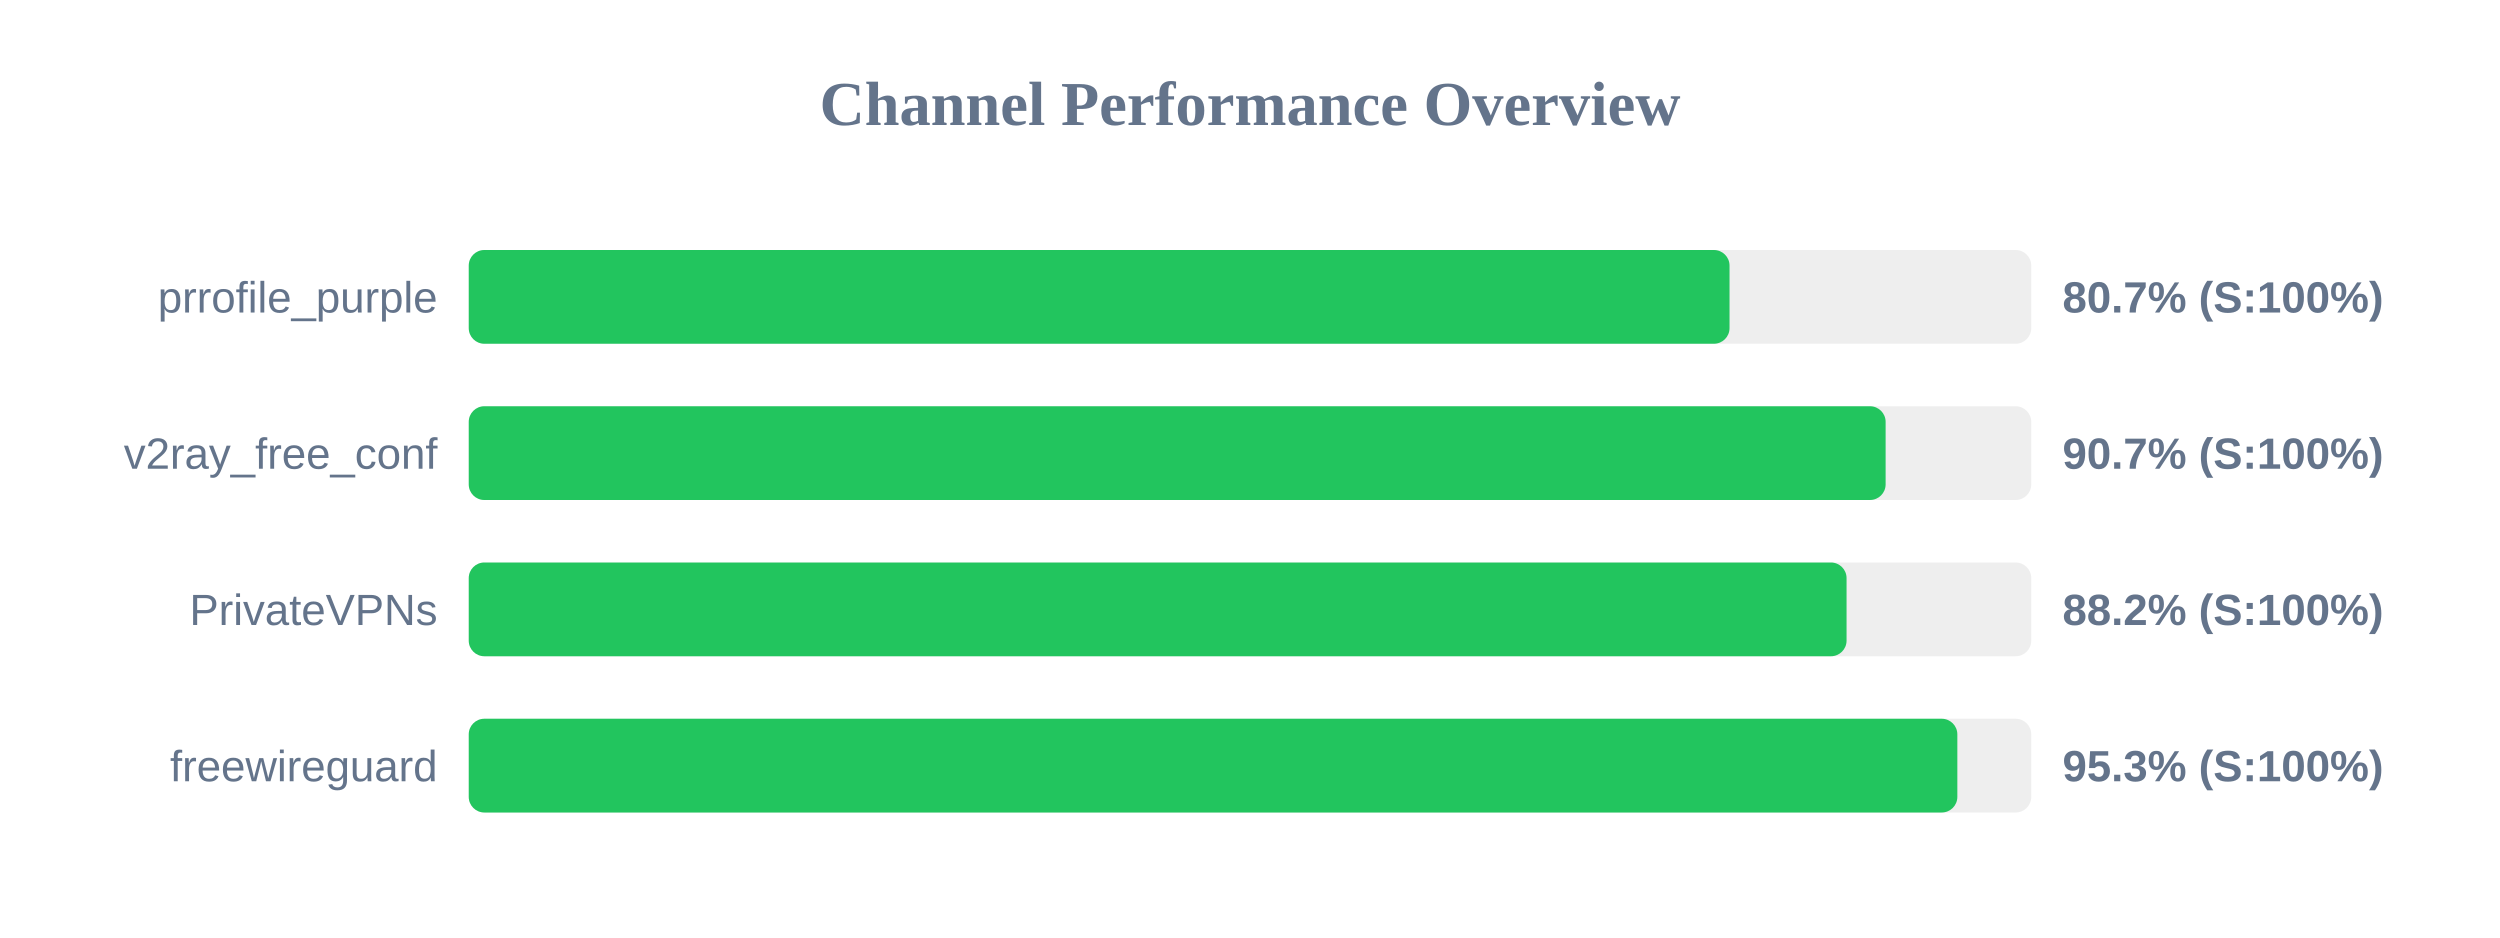
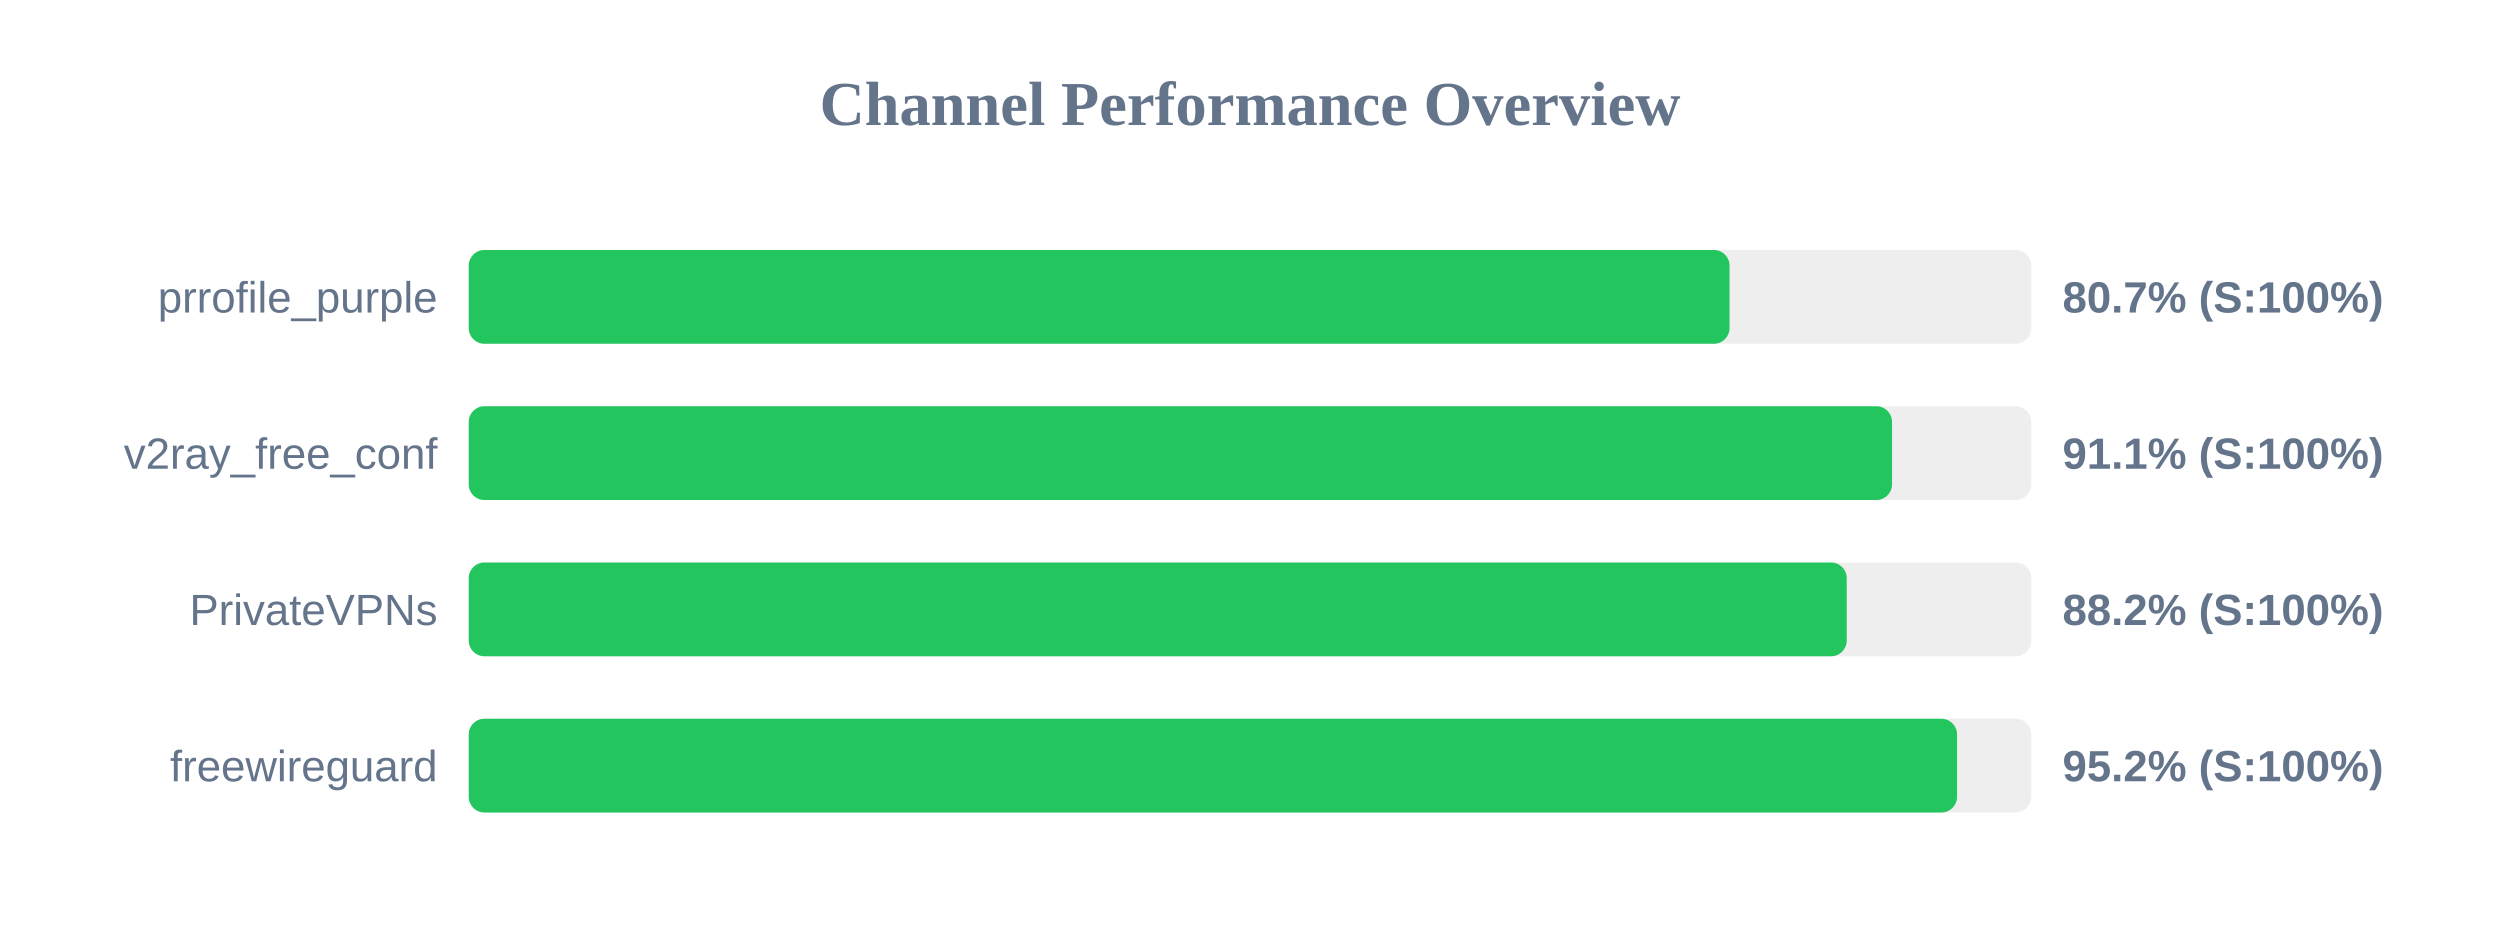
<svg xmlns="http://www.w3.org/2000/svg" width="800" height="300" version="1.1">
  <style>
        .row { font: 14px Arial; fill: #64748b; }
        .score { font: bold 14px Arial; fill: #64748b; }
    </style>
  <text x="400" y="40" text-anchor="middle" font-size="20px" font-weight="bold" fill="#64748b">Channel Performance Overview</text>
  <rect x="150" y="80" width="500" height="30" fill="#eee" rx="5" />
  <rect x="150" y="80" width="403.45" height="30" fill="#22c55e" rx="5" />
  <text x="140" y="100" text-anchor="end" class="row">prrofile_purple</text>
  <text x="660" y="100" text-anchor="start" class="score">80.7% (S:100%)</text>
  <rect x="150" y="130" width="500" height="30" fill="#eee" rx="5" />
-   <rect x="150" y="130" width="453.4" height="30" fill="#22c55e" rx="5" />
+   <rect x="150" y="130" width="455.45" height="30" fill="#22c55e" rx="5" />
  <text x="140" y="150" text-anchor="end" class="row">v2ray_free_conf</text>
-   <text x="660" y="150" text-anchor="start" class="score">90.7% (S:100%)</text>
+   <text x="660" y="150" text-anchor="start" class="score">91.1% (S:100%)</text>
  <rect x="150" y="180" width="500" height="30" fill="#eee" rx="5" />
-   <rect x="150" y="180" width="440.9" height="30" fill="#22c55e" rx="5" />
+   <rect x="150" y="180" width="440.95" height="30" fill="#22c55e" rx="5" />
  <text x="140" y="200" text-anchor="end" class="row">PrivateVPNs</text>
  <text x="660" y="200" text-anchor="start" class="score">88.2% (S:100%)</text>
  <rect x="150" y="230" width="500" height="30" fill="#eee" rx="5" />
-   <rect x="150" y="230" width="476.35" height="30" fill="#22c55e" rx="5" />
+   <rect x="150" y="230" width="476.25" height="30" fill="#22c55e" rx="5" />
  <text x="140" y="250" text-anchor="end" class="row">freewireguard</text>
-   <text x="660" y="250" text-anchor="start" class="score">95.3% (S:100%)</text>
+   <text x="660" y="250" text-anchor="start" class="score">95.2% (S:100%)</text>
</svg>
